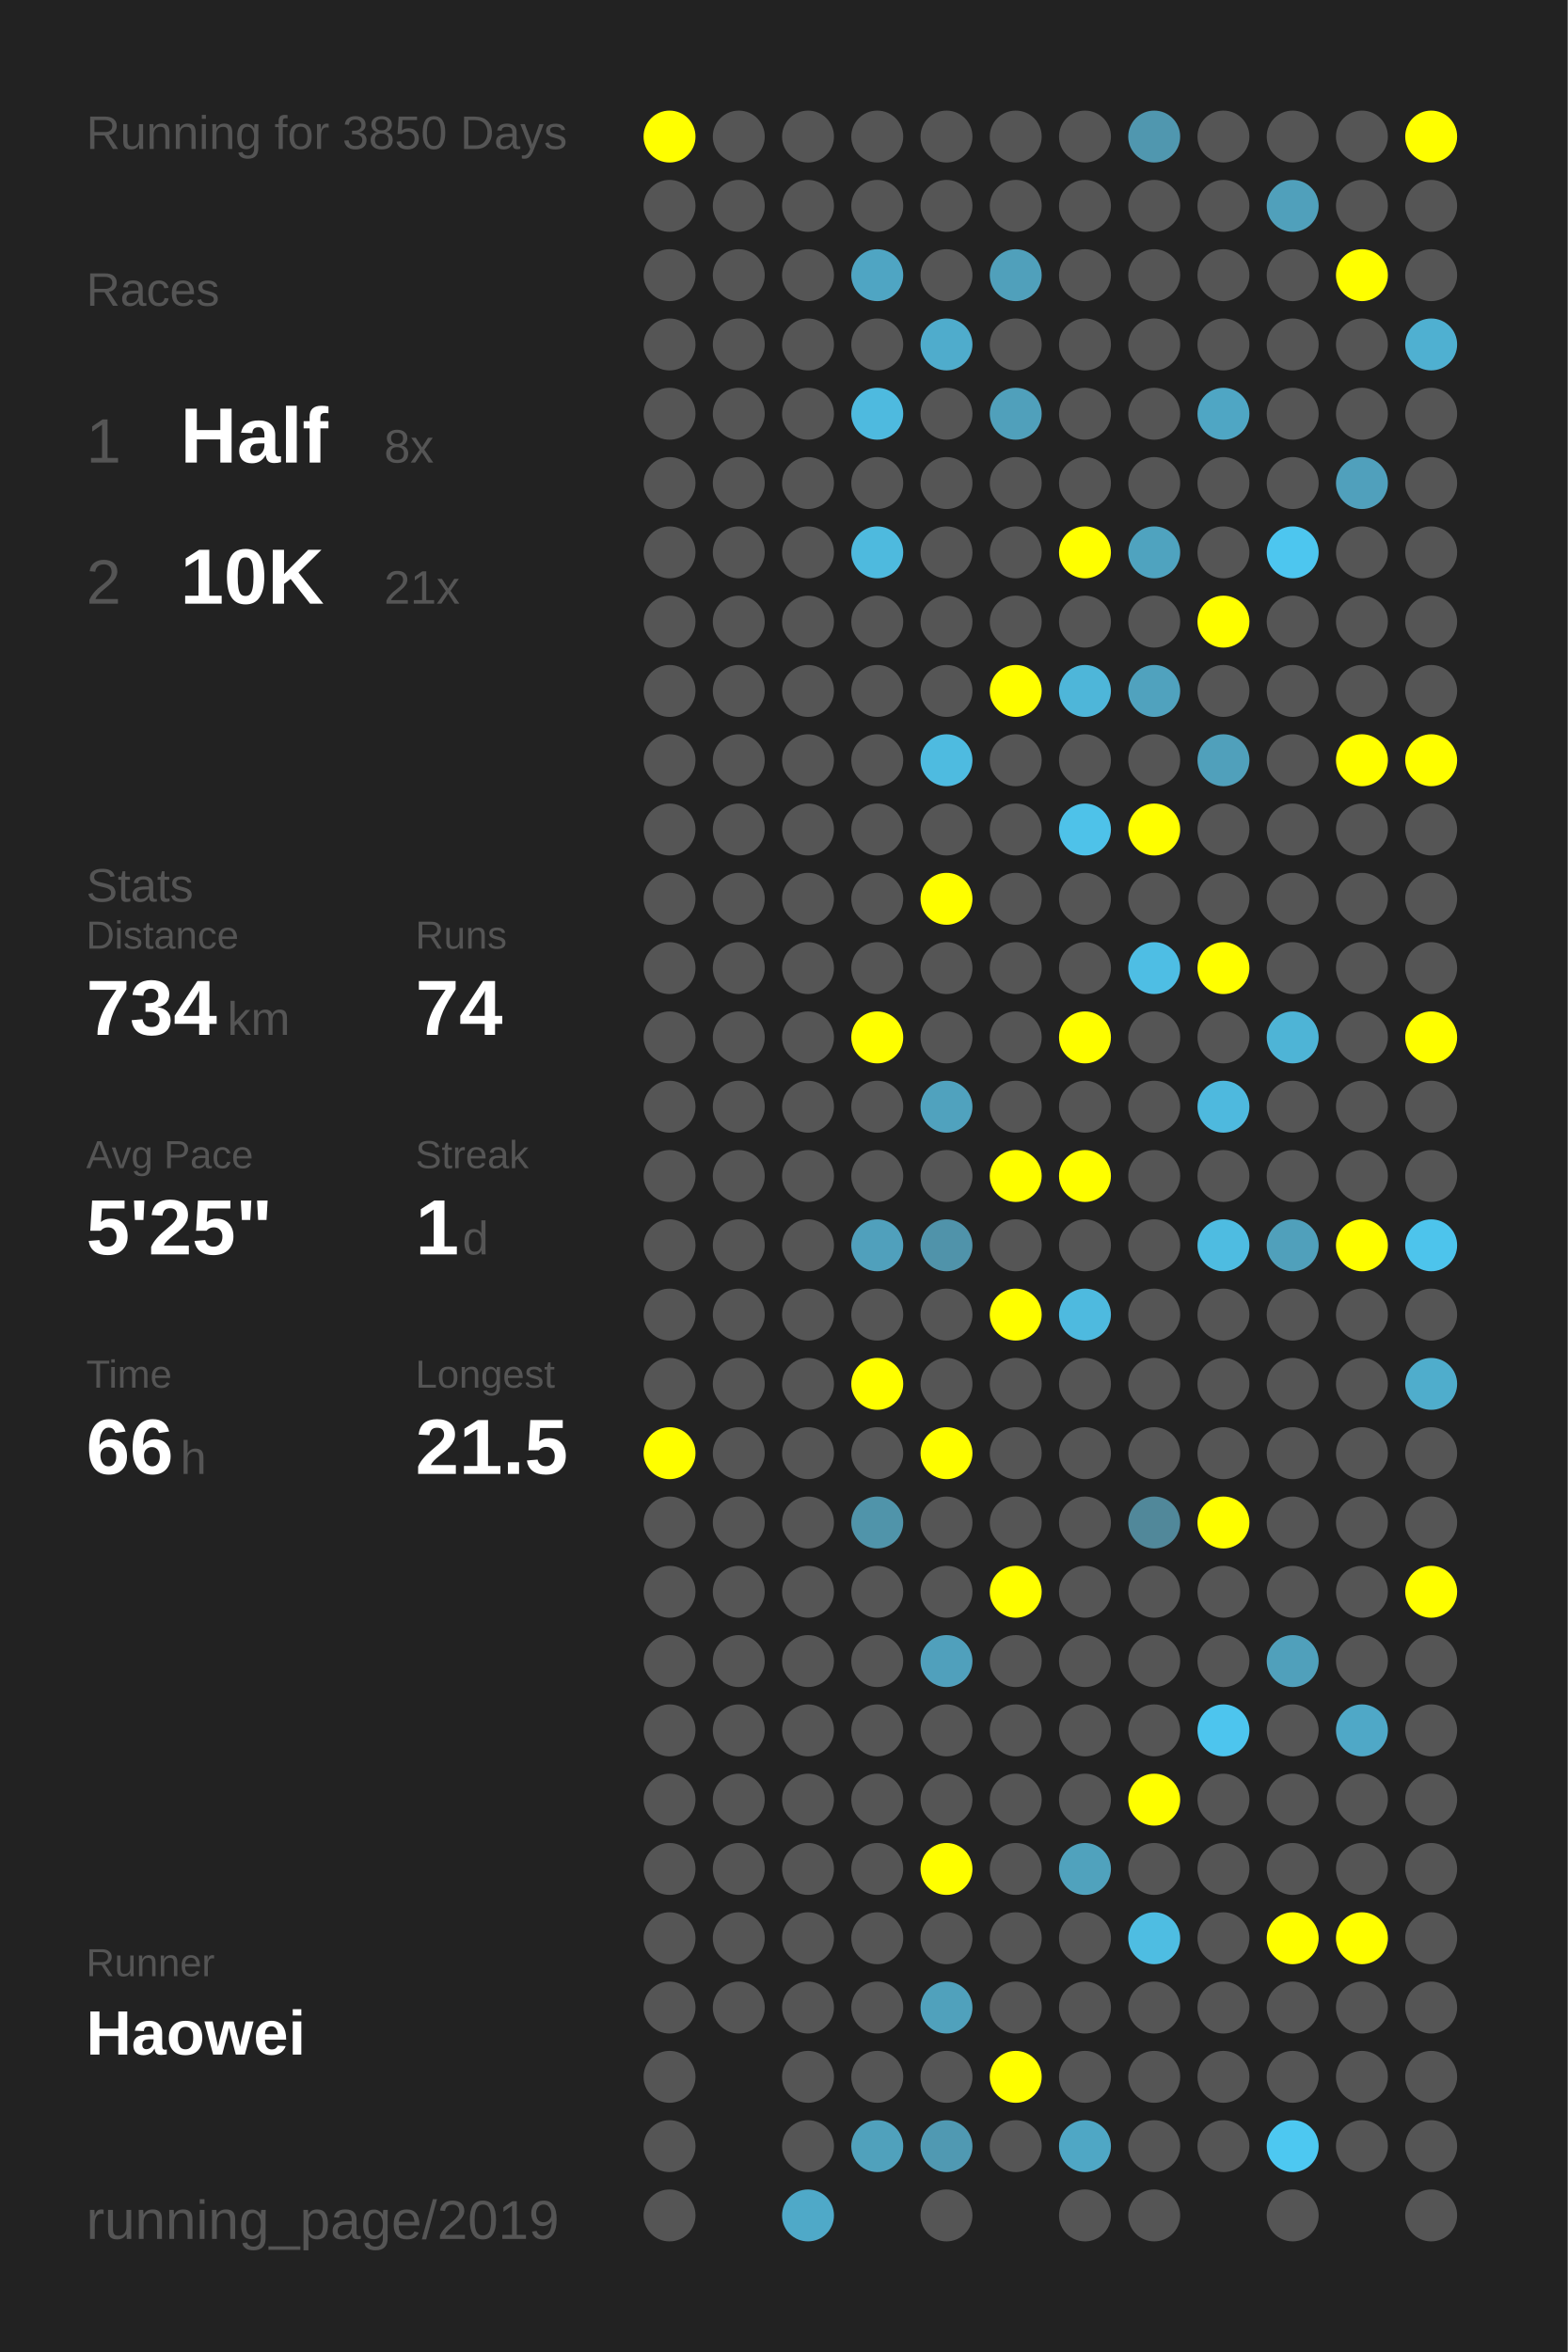
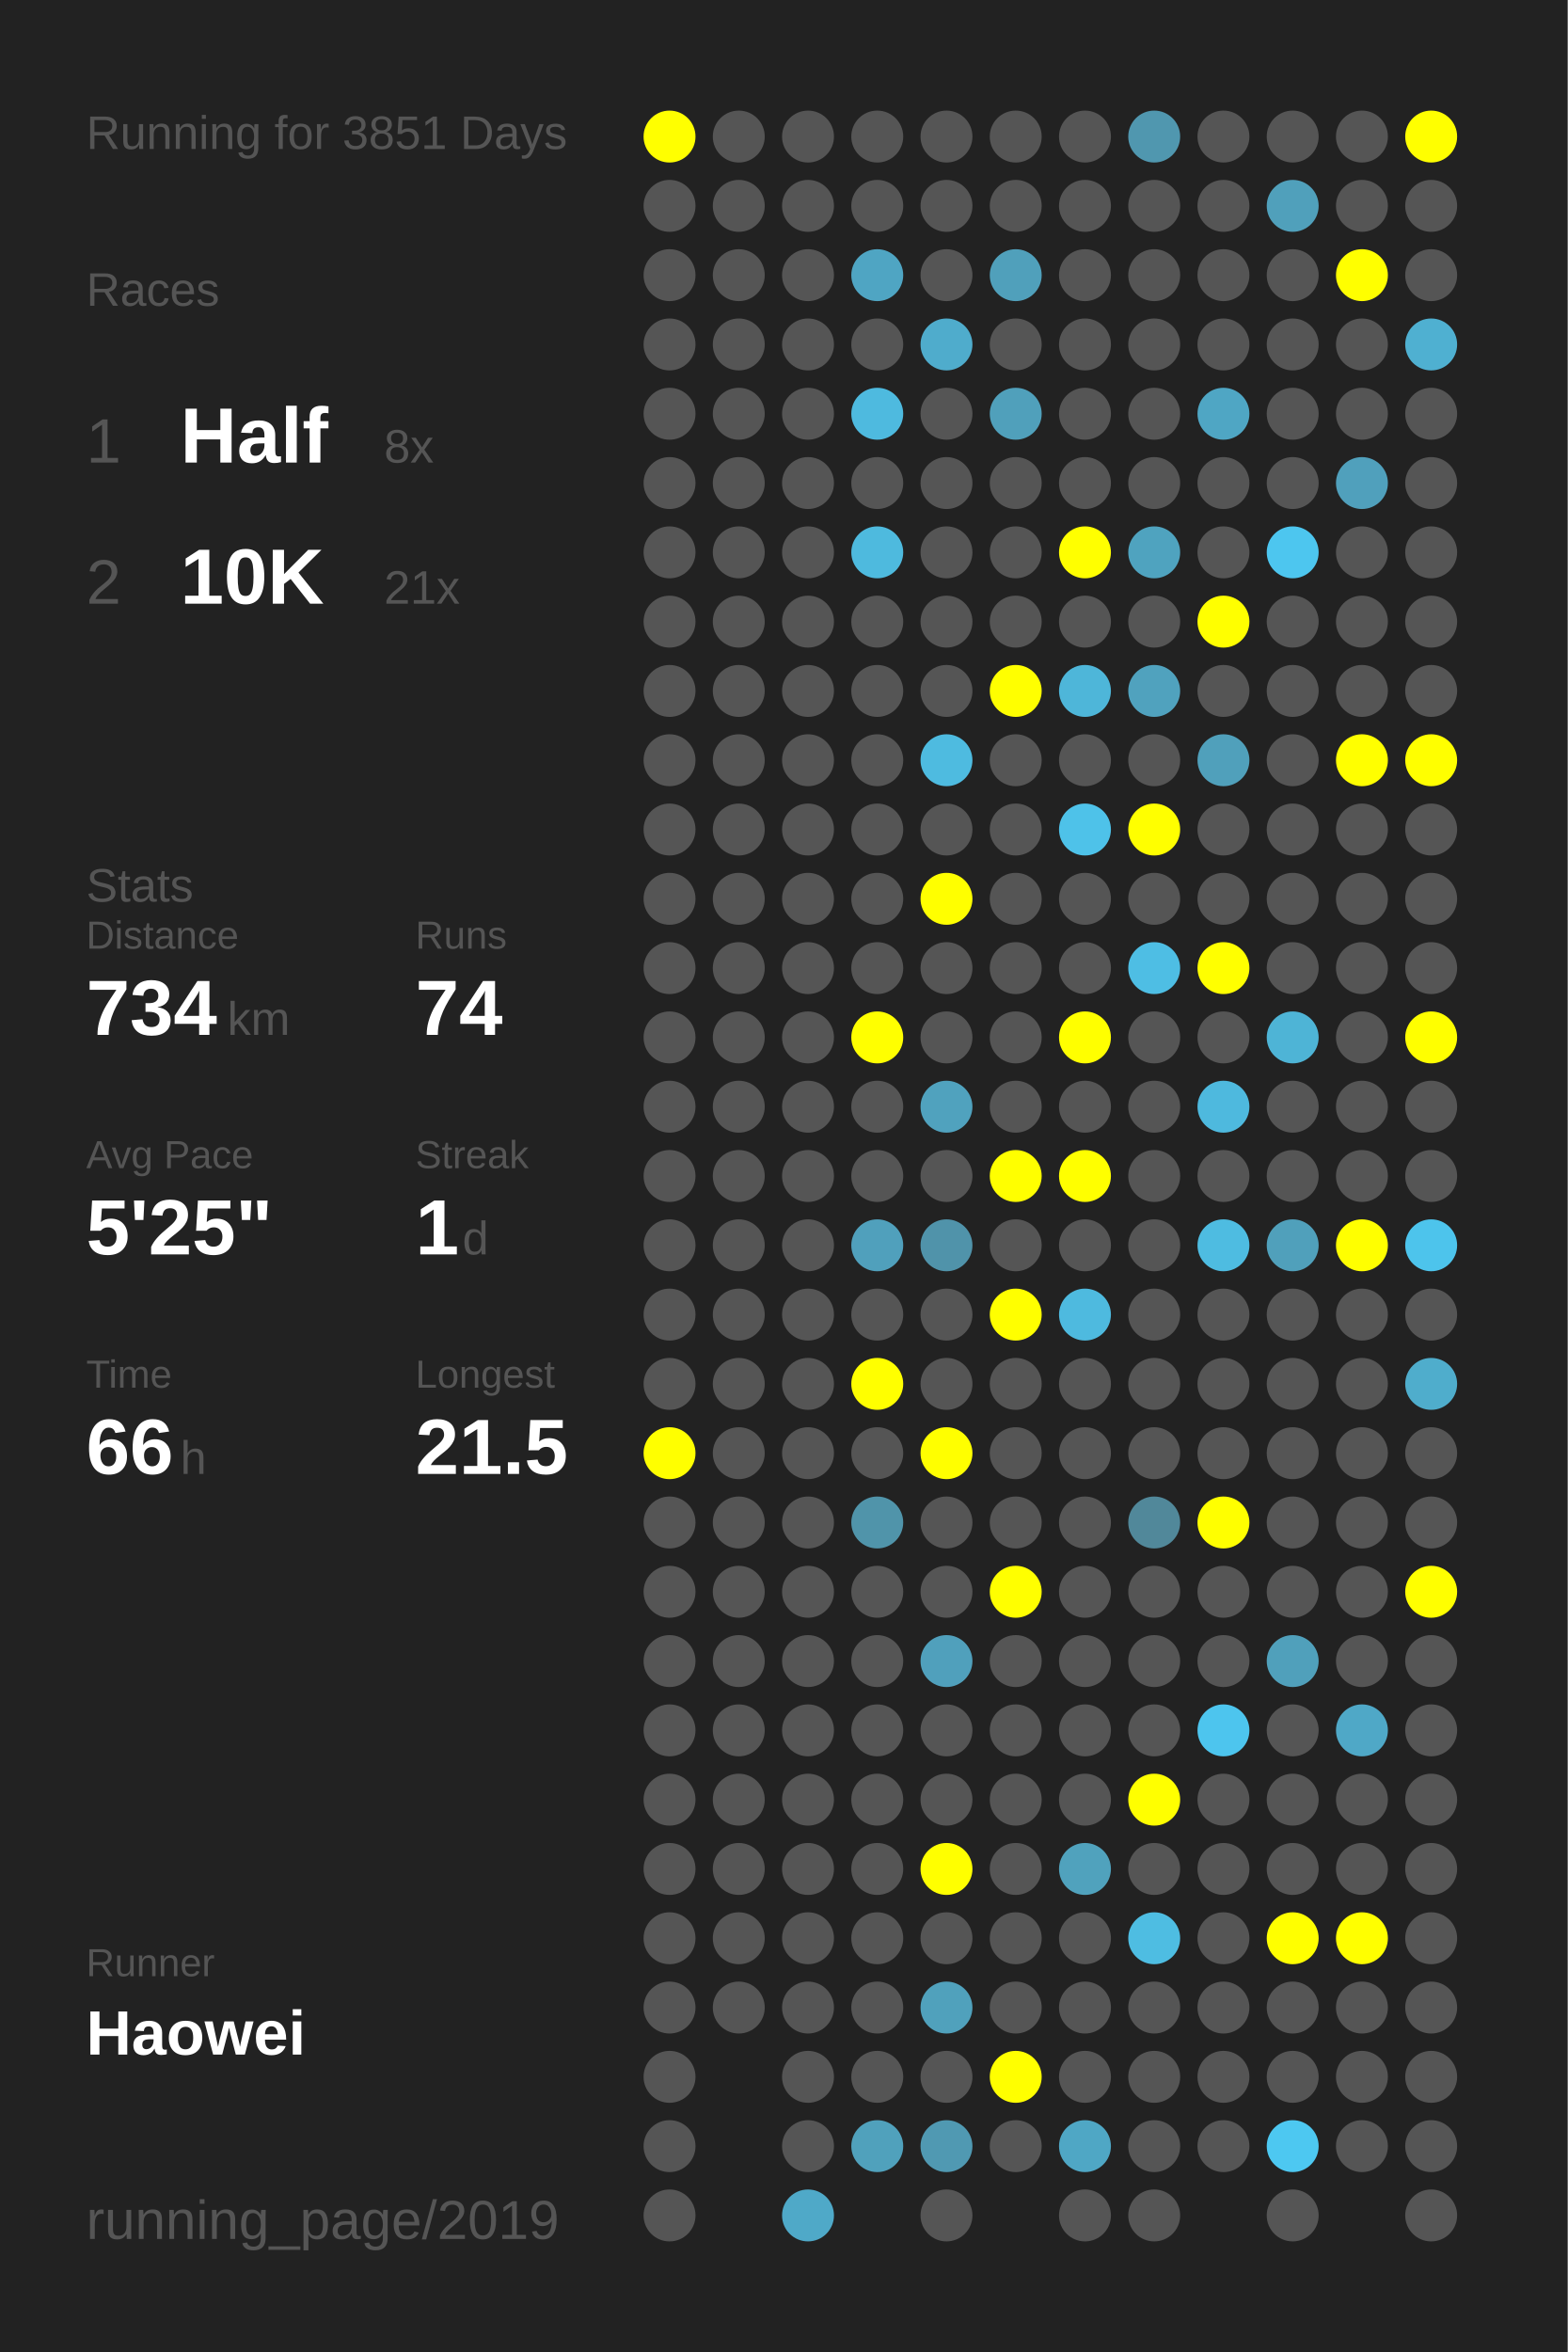
<svg xmlns="http://www.w3.org/2000/svg" baseProfile="full" height="300mm" version="1.1" viewBox="0,0,200,300" width="200mm">
  <defs />
  <rect fill="#222222" height="300" width="200" x="0" y="0" />
-   <text fill="#555555" style="font-size:6px; font-family:Arial;" x="11" y="19">Running for 3850 Days</text>
+   <text fill="#555555" style="font-size:6px; font-family:Arial;" x="11" y="19">Running for 3851 Days</text>
  <text fill="#555555" style="font-size:6px; font-family:Arial;" x="11" y="39">Races</text>
  <text fill="#555555" style="font-size:8px; font-family:Arial;" x="11" y="59">1</text>
  <text fill="#FFFFFF" style="font-size:10px; font-family:Arial; font-weight:bold;" x="23" y="59">Half</text>
  <text fill="#555555" style="font-size:6px; font-family:Arial;" x="49" y="59">8x</text>
  <text fill="#555555" style="font-size:8px; font-family:Arial;" x="11" y="77">2</text>
  <text fill="#FFFFFF" style="font-size:10px; font-family:Arial; font-weight:bold;" x="23" y="77">10K</text>
  <text fill="#555555" style="font-size:6px; font-family:Arial;" x="49" y="77">21x</text>
  <text fill="#555555" style="font-size:6px; font-family:Arial;" x="11" y="115">Stats</text>
  <text fill="#555555" style="font-size:5px; font-family:Arial;" x="11" y="121">Distance</text>
  <text fill="#FFFFFF" style="font-size:10px; font-family:Arial; font-weight:bold;" x="11" y="132">734</text>
  <text fill="#555555" style="font-size:6px; font-family:Arial;" x="29" y="132">km</text>
  <text fill="#555555" style="font-size:5px; font-family:Arial;" x="53" y="121">Runs</text>
  <text fill="#FFFFFF" style="font-size:10px; font-family:Arial; font-weight:bold;" x="53" y="132">74</text>
  <text fill="#555555" style="font-size:5px; font-family:Arial;" x="11" y="149">Avg Pace</text>
  <text fill="#FFFFFF" style="font-size:10px; font-family:Arial; font-weight:bold;" x="11" y="160">5'25"</text>
  <text fill="#555555" style="font-size:5px; font-family:Arial;" x="53" y="149">Streak</text>
  <text fill="#FFFFFF" style="font-size:10px; font-family:Arial; font-weight:bold;" x="53" y="160">1</text>
  <text fill="#555555" style="font-size:6px; font-family:Arial;" x="59" y="160">d</text>
  <text fill="#555555" style="font-size:5px; font-family:Arial;" x="11" y="177">Time</text>
  <text fill="#FFFFFF" style="font-size:10px; font-family:Arial; font-weight:bold;" x="11" y="188">66</text>
  <text fill="#555555" style="font-size:6px; font-family:Arial;" x="23" y="188">h</text>
  <text fill="#555555" style="font-size:5px; font-family:Arial;" x="53" y="177">Longest</text>
  <text fill="#FFFFFF" style="font-size:10px; font-family:Arial; font-weight:bold;" x="53" y="188">21.5</text>
  <text fill="#555555" style="font-size:5px; font-family:Arial;" x="11" y="252.065">Runner</text>
  <text fill="#FFFFFF" style="font-size:8px; font-family:Arial; font-weight:bold;" x="11" y="262.065">Haowei</text>
  <text fill="#555555" style="font-size:7px; font-family:Arial;" x="11" y="285.581">running_page/2019</text>
  <circle cx="85.417" cy="17.419" fill="#FFFF00" r="3.312" />
  <circle cx="85.417" cy="26.258" fill="#555555" r="3.312" />
  <circle cx="85.417" cy="35.097" fill="#555555" r="3.312" />
  <circle cx="85.417" cy="43.935" fill="#555555" r="3.312" />
  <circle cx="85.417" cy="52.774" fill="#555555" r="3.312" />
  <circle cx="85.417" cy="61.613" fill="#555555" r="3.312" />
  <circle cx="85.417" cy="70.452" fill="#555555" r="3.312" />
  <circle cx="85.417" cy="79.29" fill="#555555" r="3.312" />
  <circle cx="85.417" cy="88.129" fill="#555555" r="3.312" />
  <circle cx="85.417" cy="96.968" fill="#555555" r="3.312" />
  <circle cx="85.417" cy="105.806" fill="#555555" r="3.312" />
  <circle cx="85.417" cy="114.645" fill="#555555" r="3.312" />
  <circle cx="85.417" cy="123.484" fill="#555555" r="3.312" />
  <circle cx="85.417" cy="132.323" fill="#555555" r="3.312" />
  <circle cx="85.417" cy="141.161" fill="#555555" r="3.312" />
  <circle cx="85.417" cy="150" fill="#555555" r="3.312" />
  <circle cx="85.417" cy="158.839" fill="#555555" r="3.312" />
  <circle cx="85.417" cy="167.677" fill="#555555" r="3.312" />
  <circle cx="85.417" cy="176.516" fill="#555555" r="3.312" />
  <circle cx="85.417" cy="185.355" fill="#FFFF00" r="3.312" />
  <circle cx="85.417" cy="194.194" fill="#555555" r="3.312" />
  <circle cx="85.417" cy="203.032" fill="#555555" r="3.312" />
  <circle cx="85.417" cy="211.871" fill="#555555" r="3.312" />
  <circle cx="85.417" cy="220.71" fill="#555555" r="3.312" />
  <circle cx="85.417" cy="229.548" fill="#555555" r="3.312" />
  <circle cx="85.417" cy="238.387" fill="#555555" r="3.312" />
  <circle cx="85.417" cy="247.226" fill="#555555" r="3.312" />
  <circle cx="85.417" cy="256.065" fill="#555555" r="3.312" />
  <circle cx="85.417" cy="264.903" fill="#555555" r="3.312" />
  <circle cx="85.417" cy="273.742" fill="#555555" r="3.312" />
  <circle cx="85.417" cy="282.581" fill="#555555" r="3.312" />
  <circle cx="94.25" cy="17.419" fill="#555555" r="3.312" />
  <circle cx="94.25" cy="26.258" fill="#555555" r="3.312" />
  <circle cx="94.25" cy="35.097" fill="#555555" r="3.312" />
  <circle cx="94.25" cy="43.935" fill="#555555" r="3.312" />
  <circle cx="94.25" cy="52.774" fill="#555555" r="3.312" />
  <circle cx="94.25" cy="61.613" fill="#555555" r="3.312" />
  <circle cx="94.25" cy="70.452" fill="#555555" r="3.312" />
  <circle cx="94.25" cy="79.29" fill="#555555" r="3.312" />
  <circle cx="94.25" cy="88.129" fill="#555555" r="3.312" />
  <circle cx="94.25" cy="96.968" fill="#555555" r="3.312" />
  <circle cx="94.25" cy="105.806" fill="#555555" r="3.312" />
  <circle cx="94.25" cy="114.645" fill="#555555" r="3.312" />
  <circle cx="94.25" cy="123.484" fill="#555555" r="3.312" />
  <circle cx="94.25" cy="132.323" fill="#555555" r="3.312" />
  <circle cx="94.25" cy="141.161" fill="#555555" r="3.312" />
  <circle cx="94.25" cy="150" fill="#555555" r="3.312" />
  <circle cx="94.25" cy="158.839" fill="#555555" r="3.312" />
  <circle cx="94.25" cy="167.677" fill="#555555" r="3.312" />
  <circle cx="94.25" cy="176.516" fill="#555555" r="3.312" />
  <circle cx="94.25" cy="185.355" fill="#555555" r="3.312" />
  <circle cx="94.25" cy="194.194" fill="#555555" r="3.312" />
  <circle cx="94.25" cy="203.032" fill="#555555" r="3.312" />
  <circle cx="94.25" cy="211.871" fill="#555555" r="3.312" />
  <circle cx="94.25" cy="220.71" fill="#555555" r="3.312" />
  <circle cx="94.25" cy="229.548" fill="#555555" r="3.312" />
  <circle cx="94.25" cy="238.387" fill="#555555" r="3.312" />
  <circle cx="94.25" cy="247.226" fill="#555555" r="3.312" />
  <circle cx="94.25" cy="256.065" fill="#555555" r="3.312" />
  <circle cx="103.083" cy="17.419" fill="#555555" r="3.312" />
  <circle cx="103.083" cy="26.258" fill="#555555" r="3.312" />
  <circle cx="103.083" cy="35.097" fill="#555555" r="3.312" />
  <circle cx="103.083" cy="43.935" fill="#555555" r="3.312" />
  <circle cx="103.083" cy="52.774" fill="#555555" r="3.312" />
  <circle cx="103.083" cy="61.613" fill="#555555" r="3.312" />
  <circle cx="103.083" cy="70.452" fill="#555555" r="3.312" />
  <circle cx="103.083" cy="79.29" fill="#555555" r="3.312" />
  <circle cx="103.083" cy="88.129" fill="#555555" r="3.312" />
  <circle cx="103.083" cy="96.968" fill="#555555" r="3.312" />
  <circle cx="103.083" cy="105.806" fill="#555555" r="3.312" />
  <circle cx="103.083" cy="114.645" fill="#555555" r="3.312" />
  <circle cx="103.083" cy="123.484" fill="#555555" r="3.312" />
  <circle cx="103.083" cy="132.323" fill="#555555" r="3.312" />
  <circle cx="103.083" cy="141.161" fill="#555555" r="3.312" />
  <circle cx="103.083" cy="150" fill="#555555" r="3.312" />
  <circle cx="103.083" cy="158.839" fill="#555555" r="3.312" />
  <circle cx="103.083" cy="167.677" fill="#555555" r="3.312" />
  <circle cx="103.083" cy="176.516" fill="#555555" r="3.312" />
  <circle cx="103.083" cy="185.355" fill="#555555" r="3.312" />
  <circle cx="103.083" cy="194.194" fill="#555555" r="3.312" />
  <circle cx="103.083" cy="203.032" fill="#555555" r="3.312" />
  <circle cx="103.083" cy="211.871" fill="#555555" r="3.312" />
  <circle cx="103.083" cy="220.71" fill="#555555" r="3.312" />
  <circle cx="103.083" cy="229.548" fill="#555555" r="3.312" />
  <circle cx="103.083" cy="238.387" fill="#555555" r="3.312" />
  <circle cx="103.083" cy="247.226" fill="#555555" r="3.312" />
  <circle cx="103.083" cy="256.065" fill="#555555" r="3.312" />
  <circle cx="103.083" cy="264.903" fill="#555555" r="3.312" />
  <circle cx="103.083" cy="273.742" fill="#555555" r="3.312" />
  <circle cx="103.083" cy="282.581" fill="#4fa9c8" r="3.312" />
  <circle cx="111.917" cy="17.419" fill="#555555" r="3.312" />
  <circle cx="111.917" cy="26.258" fill="#555555" r="3.312" />
  <circle cx="111.917" cy="35.097" fill="#4fa5c3" r="3.312" />
  <circle cx="111.917" cy="43.935" fill="#555555" r="3.312" />
  <circle cx="111.917" cy="52.774" fill="#4ebadf" r="3.312" />
  <circle cx="111.917" cy="61.613" fill="#555555" r="3.312" />
  <circle cx="111.917" cy="70.452" fill="#4ebade" r="3.312" />
  <circle cx="111.917" cy="79.29" fill="#555555" r="3.312" />
  <circle cx="111.917" cy="88.129" fill="#555555" r="3.312" />
  <circle cx="111.917" cy="96.968" fill="#555555" r="3.312" />
  <circle cx="111.917" cy="105.806" fill="#555555" r="3.312" />
  <circle cx="111.917" cy="114.645" fill="#555555" r="3.312" />
  <circle cx="111.917" cy="123.484" fill="#555555" r="3.312" />
  <circle cx="111.917" cy="132.323" fill="#FFFF00" r="3.312" />
  <circle cx="111.917" cy="141.161" fill="#555555" r="3.312" />
  <circle cx="111.917" cy="150" fill="#555555" r="3.312" />
  <circle cx="111.917" cy="158.839" fill="#50a0bc" r="3.312" />
  <circle cx="111.917" cy="167.677" fill="#555555" r="3.312" />
  <circle cx="111.917" cy="176.516" fill="#FFFF00" r="3.312" />
  <circle cx="111.917" cy="185.355" fill="#555555" r="3.312" />
  <circle cx="111.917" cy="194.194" fill="#5094aa" r="3.312" />
  <circle cx="111.917" cy="203.032" fill="#555555" r="3.312" />
  <circle cx="111.917" cy="211.871" fill="#555555" r="3.312" />
  <circle cx="111.917" cy="220.71" fill="#555555" r="3.312" />
  <circle cx="111.917" cy="229.548" fill="#555555" r="3.312" />
  <circle cx="111.917" cy="238.387" fill="#555555" r="3.312" />
  <circle cx="111.917" cy="247.226" fill="#555555" r="3.312" />
  <circle cx="111.917" cy="256.065" fill="#555555" r="3.312" />
  <circle cx="111.917" cy="264.903" fill="#555555" r="3.312" />
  <circle cx="111.917" cy="273.742" fill="#50a1bc" r="3.312" />
  <circle cx="120.75" cy="17.419" fill="#555555" r="3.312" />
  <circle cx="120.75" cy="26.258" fill="#555555" r="3.312" />
  <circle cx="120.75" cy="35.097" fill="#555555" r="3.312" />
  <circle cx="120.75" cy="43.935" fill="#4faccc" r="3.312" />
  <circle cx="120.75" cy="52.774" fill="#555555" r="3.312" />
  <circle cx="120.75" cy="61.613" fill="#555555" r="3.312" />
  <circle cx="120.75" cy="70.452" fill="#555555" r="3.312" />
  <circle cx="120.75" cy="79.29" fill="#555555" r="3.312" />
  <circle cx="120.75" cy="88.129" fill="#555555" r="3.312" />
  <circle cx="120.75" cy="96.968" fill="#4ebbe0" r="3.312" />
  <circle cx="120.75" cy="105.806" fill="#555555" r="3.312" />
  <circle cx="120.75" cy="114.645" fill="#FFFF00" r="3.312" />
  <circle cx="120.75" cy="123.484" fill="#555555" r="3.312" />
  <circle cx="120.75" cy="132.323" fill="#555555" r="3.312" />
  <circle cx="120.75" cy="141.161" fill="#50a2be" r="3.312" />
  <circle cx="120.75" cy="150" fill="#555555" r="3.312" />
  <circle cx="120.75" cy="158.839" fill="#5093aa" r="3.312" />
  <circle cx="120.75" cy="167.677" fill="#555555" r="3.312" />
  <circle cx="120.75" cy="176.516" fill="#555555" r="3.312" />
  <circle cx="120.75" cy="185.355" fill="#FFFF00" r="3.312" />
  <circle cx="120.75" cy="194.194" fill="#555555" r="3.312" />
  <circle cx="120.75" cy="203.032" fill="#555555" r="3.312" />
  <circle cx="120.75" cy="211.871" fill="#50a0bc" r="3.312" />
  <circle cx="120.75" cy="220.71" fill="#555555" r="3.312" />
  <circle cx="120.75" cy="229.548" fill="#555555" r="3.312" />
  <circle cx="120.75" cy="238.387" fill="#FFFF00" r="3.312" />
  <circle cx="120.75" cy="247.226" fill="#555555" r="3.312" />
  <circle cx="120.75" cy="256.065" fill="#50a1bc" r="3.312" />
  <circle cx="120.75" cy="264.903" fill="#555555" r="3.312" />
  <circle cx="120.75" cy="273.742" fill="#5099b2" r="3.312" />
  <circle cx="120.75" cy="282.581" fill="#555555" r="3.312" />
  <circle cx="129.583" cy="17.419" fill="#555555" r="3.312" />
  <circle cx="129.583" cy="26.258" fill="#555555" r="3.312" />
  <circle cx="129.583" cy="35.097" fill="#50a0bb" r="3.312" />
  <circle cx="129.583" cy="43.935" fill="#555555" r="3.312" />
  <circle cx="129.583" cy="52.774" fill="#50a0bb" r="3.312" />
  <circle cx="129.583" cy="61.613" fill="#555555" r="3.312" />
  <circle cx="129.583" cy="70.452" fill="#555555" r="3.312" />
  <circle cx="129.583" cy="79.29" fill="#555555" r="3.312" />
  <circle cx="129.583" cy="88.129" fill="#FFFF00" r="3.312" />
  <circle cx="129.583" cy="96.968" fill="#555555" r="3.312" />
  <circle cx="129.583" cy="105.806" fill="#555555" r="3.312" />
  <circle cx="129.583" cy="114.645" fill="#555555" r="3.312" />
  <circle cx="129.583" cy="123.484" fill="#555555" r="3.312" />
  <circle cx="129.583" cy="132.323" fill="#555555" r="3.312" />
  <circle cx="129.583" cy="141.161" fill="#555555" r="3.312" />
  <circle cx="129.583" cy="150" fill="#FFFF00" r="3.312" />
  <circle cx="129.583" cy="158.839" fill="#555555" r="3.312" />
  <circle cx="129.583" cy="167.677" fill="#FFFF00" r="3.312" />
  <circle cx="129.583" cy="176.516" fill="#555555" r="3.312" />
  <circle cx="129.583" cy="185.355" fill="#555555" r="3.312" />
  <circle cx="129.583" cy="194.194" fill="#555555" r="3.312" />
  <circle cx="129.583" cy="203.032" fill="#FFFF00" r="3.312" />
  <circle cx="129.583" cy="211.871" fill="#555555" r="3.312" />
  <circle cx="129.583" cy="220.71" fill="#555555" r="3.312" />
  <circle cx="129.583" cy="229.548" fill="#555555" r="3.312" />
  <circle cx="129.583" cy="238.387" fill="#555555" r="3.312" />
  <circle cx="129.583" cy="247.226" fill="#555555" r="3.312" />
  <circle cx="129.583" cy="256.065" fill="#555555" r="3.312" />
  <circle cx="129.583" cy="264.903" fill="#FFFF00" r="3.312" />
  <circle cx="129.583" cy="273.742" fill="#555555" r="3.312" />
  <circle cx="138.417" cy="17.419" fill="#555555" r="3.312" />
  <circle cx="138.417" cy="26.258" fill="#555555" r="3.312" />
  <circle cx="138.417" cy="35.097" fill="#555555" r="3.312" />
  <circle cx="138.417" cy="43.935" fill="#555555" r="3.312" />
  <circle cx="138.417" cy="52.774" fill="#555555" r="3.312" />
  <circle cx="138.417" cy="61.613" fill="#555555" r="3.312" />
  <circle cx="138.417" cy="70.452" fill="#FFFF00" r="3.312" />
  <circle cx="138.417" cy="79.29" fill="#555555" r="3.312" />
  <circle cx="138.417" cy="88.129" fill="#4eb6d9" r="3.312" />
  <circle cx="138.417" cy="96.968" fill="#555555" r="3.312" />
  <circle cx="138.417" cy="105.806" fill="#4ec2e9" r="3.312" />
  <circle cx="138.417" cy="114.645" fill="#555555" r="3.312" />
  <circle cx="138.417" cy="123.484" fill="#555555" r="3.312" />
  <circle cx="138.417" cy="132.323" fill="#FFFF00" r="3.312" />
  <circle cx="138.417" cy="141.161" fill="#555555" r="3.312" />
  <circle cx="138.417" cy="150" fill="#FFFF00" r="3.312" />
  <circle cx="138.417" cy="158.839" fill="#555555" r="3.312" />
  <circle cx="138.417" cy="167.677" fill="#4ebadf" r="3.312" />
  <circle cx="138.417" cy="176.516" fill="#555555" r="3.312" />
  <circle cx="138.417" cy="185.355" fill="#555555" r="3.312" />
  <circle cx="138.417" cy="194.194" fill="#555555" r="3.312" />
  <circle cx="138.417" cy="203.032" fill="#555555" r="3.312" />
  <circle cx="138.417" cy="211.871" fill="#555555" r="3.312" />
  <circle cx="138.417" cy="220.71" fill="#555555" r="3.312" />
  <circle cx="138.417" cy="229.548" fill="#555555" r="3.312" />
  <circle cx="138.417" cy="238.387" fill="#50a2bd" r="3.312" />
  <circle cx="138.417" cy="247.226" fill="#555555" r="3.312" />
  <circle cx="138.417" cy="256.065" fill="#555555" r="3.312" />
  <circle cx="138.417" cy="264.903" fill="#555555" r="3.312" />
  <circle cx="138.417" cy="273.742" fill="#4fa7c5" r="3.312" />
  <circle cx="138.417" cy="282.581" fill="#555555" r="3.312" />
  <circle cx="147.25" cy="17.419" fill="#5097af" r="3.312" />
  <circle cx="147.25" cy="26.258" fill="#555555" r="3.312" />
  <circle cx="147.25" cy="35.097" fill="#555555" r="3.312" />
  <circle cx="147.25" cy="43.935" fill="#555555" r="3.312" />
  <circle cx="147.25" cy="52.774" fill="#555555" r="3.312" />
  <circle cx="147.25" cy="61.613" fill="#555555" r="3.312" />
  <circle cx="147.25" cy="70.452" fill="#4fa3bf" r="3.312" />
  <circle cx="147.25" cy="79.29" fill="#555555" r="3.312" />
  <circle cx="147.25" cy="88.129" fill="#50a2be" r="3.312" />
  <circle cx="147.25" cy="96.968" fill="#555555" r="3.312" />
  <circle cx="147.25" cy="105.806" fill="#FFFF00" r="3.312" />
  <circle cx="147.25" cy="114.645" fill="#555555" r="3.312" />
  <circle cx="147.25" cy="123.484" fill="#4ebee4" r="3.312" />
  <circle cx="147.25" cy="132.323" fill="#555555" r="3.312" />
  <circle cx="147.25" cy="141.161" fill="#555555" r="3.312" />
  <circle cx="147.25" cy="150" fill="#555555" r="3.312" />
  <circle cx="147.25" cy="158.839" fill="#555555" r="3.312" />
  <circle cx="147.25" cy="167.677" fill="#555555" r="3.312" />
  <circle cx="147.25" cy="176.516" fill="#555555" r="3.312" />
  <circle cx="147.25" cy="185.355" fill="#555555" r="3.312" />
  <circle cx="147.25" cy="194.194" fill="#51889a" r="3.312" />
  <circle cx="147.25" cy="203.032" fill="#555555" r="3.312" />
  <circle cx="147.25" cy="211.871" fill="#555555" r="3.312" />
  <circle cx="147.25" cy="220.71" fill="#555555" r="3.312" />
  <circle cx="147.25" cy="229.548" fill="#FFFF00" r="3.312" />
  <circle cx="147.25" cy="238.387" fill="#555555" r="3.312" />
  <circle cx="147.25" cy="247.226" fill="#4ebde2" r="3.312" />
  <circle cx="147.25" cy="256.065" fill="#555555" r="3.312" />
  <circle cx="147.25" cy="264.903" fill="#555555" r="3.312" />
  <circle cx="147.25" cy="273.742" fill="#555555" r="3.312" />
  <circle cx="147.25" cy="282.581" fill="#555555" r="3.312" />
  <circle cx="156.083" cy="17.419" fill="#555555" r="3.312" />
  <circle cx="156.083" cy="26.258" fill="#555555" r="3.312" />
  <circle cx="156.083" cy="35.097" fill="#555555" r="3.312" />
  <circle cx="156.083" cy="43.935" fill="#555555" r="3.312" />
  <circle cx="156.083" cy="52.774" fill="#4fa6c4" r="3.312" />
  <circle cx="156.083" cy="61.613" fill="#555555" r="3.312" />
  <circle cx="156.083" cy="70.452" fill="#555555" r="3.312" />
  <circle cx="156.083" cy="79.29" fill="#FFFF00" r="3.312" />
  <circle cx="156.083" cy="88.129" fill="#555555" r="3.312" />
  <circle cx="156.083" cy="96.968" fill="#50a0bb" r="3.312" />
  <circle cx="156.083" cy="105.806" fill="#555555" r="3.312" />
  <circle cx="156.083" cy="114.645" fill="#555555" r="3.312" />
  <circle cx="156.083" cy="123.484" fill="#FFFF00" r="3.312" />
  <circle cx="156.083" cy="132.323" fill="#555555" r="3.312" />
  <circle cx="156.083" cy="141.161" fill="#4eb9de" r="3.312" />
  <circle cx="156.083" cy="150" fill="#555555" r="3.312" />
  <circle cx="156.083" cy="158.839" fill="#4ebce1" r="3.312" />
  <circle cx="156.083" cy="167.677" fill="#555555" r="3.312" />
  <circle cx="156.083" cy="176.516" fill="#555555" r="3.312" />
  <circle cx="156.083" cy="185.355" fill="#555555" r="3.312" />
  <circle cx="156.083" cy="194.194" fill="#FFFF00" r="3.312" />
  <circle cx="156.083" cy="203.032" fill="#555555" r="3.312" />
  <circle cx="156.083" cy="211.871" fill="#555555" r="3.312" />
  <circle cx="156.083" cy="220.71" fill="#4dc5ee" r="3.312" />
  <circle cx="156.083" cy="229.548" fill="#555555" r="3.312" />
  <circle cx="156.083" cy="238.387" fill="#555555" r="3.312" />
  <circle cx="156.083" cy="247.226" fill="#555555" r="3.312" />
  <circle cx="156.083" cy="256.065" fill="#555555" r="3.312" />
  <circle cx="156.083" cy="264.903" fill="#555555" r="3.312" />
  <circle cx="156.083" cy="273.742" fill="#555555" r="3.312" />
  <circle cx="164.917" cy="17.419" fill="#555555" r="3.312" />
  <circle cx="164.917" cy="26.258" fill="#50a0bb" r="3.312" />
  <circle cx="164.917" cy="35.097" fill="#555555" r="3.312" />
  <circle cx="164.917" cy="43.935" fill="#555555" r="3.312" />
  <circle cx="164.917" cy="52.774" fill="#555555" r="3.312" />
  <circle cx="164.917" cy="61.613" fill="#555555" r="3.312" />
  <circle cx="164.917" cy="70.452" fill="#4dc6ef" r="3.312" />
  <circle cx="164.917" cy="79.29" fill="#555555" r="3.312" />
  <circle cx="164.917" cy="88.129" fill="#555555" r="3.312" />
  <circle cx="164.917" cy="96.968" fill="#555555" r="3.312" />
  <circle cx="164.917" cy="105.806" fill="#555555" r="3.312" />
  <circle cx="164.917" cy="114.645" fill="#555555" r="3.312" />
  <circle cx="164.917" cy="123.484" fill="#555555" r="3.312" />
  <circle cx="164.917" cy="132.323" fill="#4eb4d6" r="3.312" />
  <circle cx="164.917" cy="141.161" fill="#555555" r="3.312" />
  <circle cx="164.917" cy="150" fill="#555555" r="3.312" />
  <circle cx="164.917" cy="158.839" fill="#50a0bb" r="3.312" />
  <circle cx="164.917" cy="167.677" fill="#555555" r="3.312" />
  <circle cx="164.917" cy="176.516" fill="#555555" r="3.312" />
  <circle cx="164.917" cy="185.355" fill="#555555" r="3.312" />
  <circle cx="164.917" cy="194.194" fill="#555555" r="3.312" />
  <circle cx="164.917" cy="203.032" fill="#555555" r="3.312" />
  <circle cx="164.917" cy="211.871" fill="#50a0bb" r="3.312" />
  <circle cx="164.917" cy="220.71" fill="#555555" r="3.312" />
  <circle cx="164.917" cy="229.548" fill="#555555" r="3.312" />
  <circle cx="164.917" cy="238.387" fill="#555555" r="3.312" />
  <circle cx="164.917" cy="247.226" fill="#FFFF00" r="3.312" />
  <circle cx="164.917" cy="256.065" fill="#555555" r="3.312" />
  <circle cx="164.917" cy="264.903" fill="#555555" r="3.312" />
  <circle cx="164.917" cy="273.742" fill="#4dc8f1" r="3.312" />
  <circle cx="164.917" cy="282.581" fill="#555555" r="3.312" />
  <circle cx="173.75" cy="17.419" fill="#555555" r="3.312" />
  <circle cx="173.75" cy="26.258" fill="#555555" r="3.312" />
  <circle cx="173.75" cy="35.097" fill="#FFFF00" r="3.312" />
  <circle cx="173.75" cy="43.935" fill="#555555" r="3.312" />
  <circle cx="173.75" cy="52.774" fill="#555555" r="3.312" />
  <circle cx="173.75" cy="61.613" fill="#50a0bc" r="3.312" />
  <circle cx="173.75" cy="70.452" fill="#555555" r="3.312" />
  <circle cx="173.75" cy="79.29" fill="#555555" r="3.312" />
  <circle cx="173.75" cy="88.129" fill="#555555" r="3.312" />
  <circle cx="173.75" cy="96.968" fill="#FFFF00" r="3.312" />
  <circle cx="173.75" cy="105.806" fill="#555555" r="3.312" />
  <circle cx="173.75" cy="114.645" fill="#555555" r="3.312" />
  <circle cx="173.75" cy="123.484" fill="#555555" r="3.312" />
  <circle cx="173.75" cy="132.323" fill="#555555" r="3.312" />
  <circle cx="173.75" cy="141.161" fill="#555555" r="3.312" />
  <circle cx="173.75" cy="150" fill="#555555" r="3.312" />
  <circle cx="173.75" cy="158.839" fill="#FFFF00" r="3.312" />
  <circle cx="173.75" cy="167.677" fill="#555555" r="3.312" />
  <circle cx="173.75" cy="176.516" fill="#555555" r="3.312" />
  <circle cx="173.75" cy="185.355" fill="#555555" r="3.312" />
  <circle cx="173.75" cy="194.194" fill="#555555" r="3.312" />
  <circle cx="173.75" cy="203.032" fill="#555555" r="3.312" />
  <circle cx="173.75" cy="211.871" fill="#555555" r="3.312" />
  <circle cx="173.75" cy="220.71" fill="#4fa8c7" r="3.312" />
  <circle cx="173.75" cy="229.548" fill="#555555" r="3.312" />
  <circle cx="173.75" cy="238.387" fill="#555555" r="3.312" />
  <circle cx="173.75" cy="247.226" fill="#FFFF00" r="3.312" />
  <circle cx="173.75" cy="256.065" fill="#555555" r="3.312" />
  <circle cx="173.75" cy="264.903" fill="#555555" r="3.312" />
  <circle cx="173.75" cy="273.742" fill="#555555" r="3.312" />
  <circle cx="182.583" cy="17.419" fill="#FFFF00" r="3.312" />
  <circle cx="182.583" cy="26.258" fill="#555555" r="3.312" />
  <circle cx="182.583" cy="35.097" fill="#555555" r="3.312" />
  <circle cx="182.583" cy="43.935" fill="#4fb0d1" r="3.312" />
  <circle cx="182.583" cy="52.774" fill="#555555" r="3.312" />
  <circle cx="182.583" cy="61.613" fill="#555555" r="3.312" />
  <circle cx="182.583" cy="70.452" fill="#555555" r="3.312" />
  <circle cx="182.583" cy="79.29" fill="#555555" r="3.312" />
  <circle cx="182.583" cy="88.129" fill="#555555" r="3.312" />
  <circle cx="182.583" cy="96.968" fill="#FFFF00" r="3.312" />
  <circle cx="182.583" cy="105.806" fill="#555555" r="3.312" />
  <circle cx="182.583" cy="114.645" fill="#555555" r="3.312" />
  <circle cx="182.583" cy="123.484" fill="#555555" r="3.312" />
  <circle cx="182.583" cy="132.323" fill="#FFFF00" r="3.312" />
  <circle cx="182.583" cy="141.161" fill="#555555" r="3.312" />
  <circle cx="182.583" cy="150" fill="#555555" r="3.312" />
  <circle cx="182.583" cy="158.839" fill="#4dc4ec" r="3.312" />
  <circle cx="182.583" cy="167.677" fill="#555555" r="3.312" />
  <circle cx="182.583" cy="176.516" fill="#4fadcc" r="3.312" />
  <circle cx="182.583" cy="185.355" fill="#555555" r="3.312" />
  <circle cx="182.583" cy="194.194" fill="#555555" r="3.312" />
  <circle cx="182.583" cy="203.032" fill="#FFFF00" r="3.312" />
  <circle cx="182.583" cy="211.871" fill="#555555" r="3.312" />
  <circle cx="182.583" cy="220.71" fill="#555555" r="3.312" />
  <circle cx="182.583" cy="229.548" fill="#555555" r="3.312" />
  <circle cx="182.583" cy="238.387" fill="#555555" r="3.312" />
  <circle cx="182.583" cy="247.226" fill="#555555" r="3.312" />
  <circle cx="182.583" cy="256.065" fill="#555555" r="3.312" />
  <circle cx="182.583" cy="264.903" fill="#555555" r="3.312" />
  <circle cx="182.583" cy="273.742" fill="#555555" r="3.312" />
  <circle cx="182.583" cy="282.581" fill="#555555" r="3.312" />
</svg>
